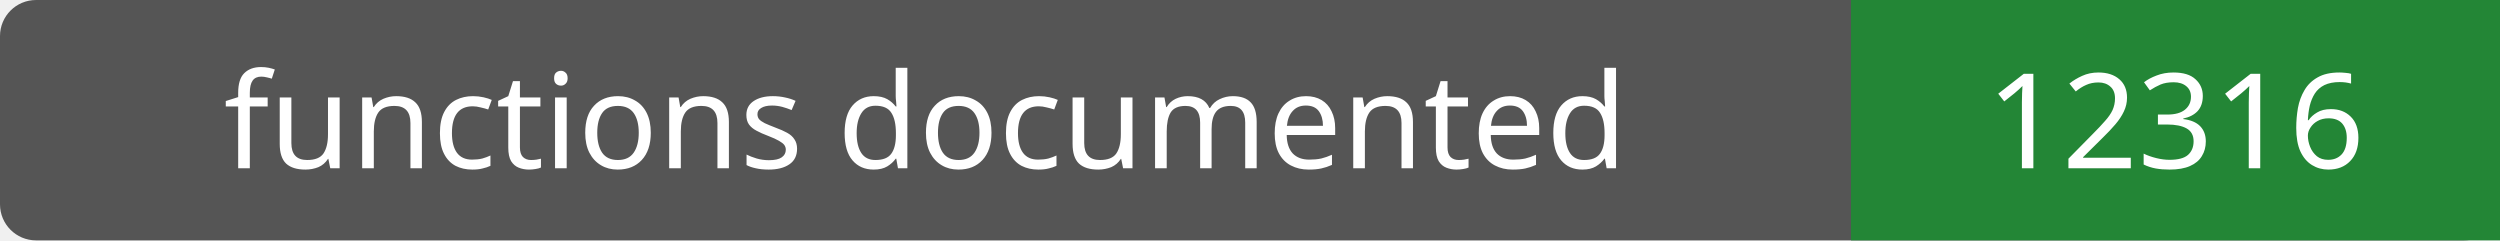
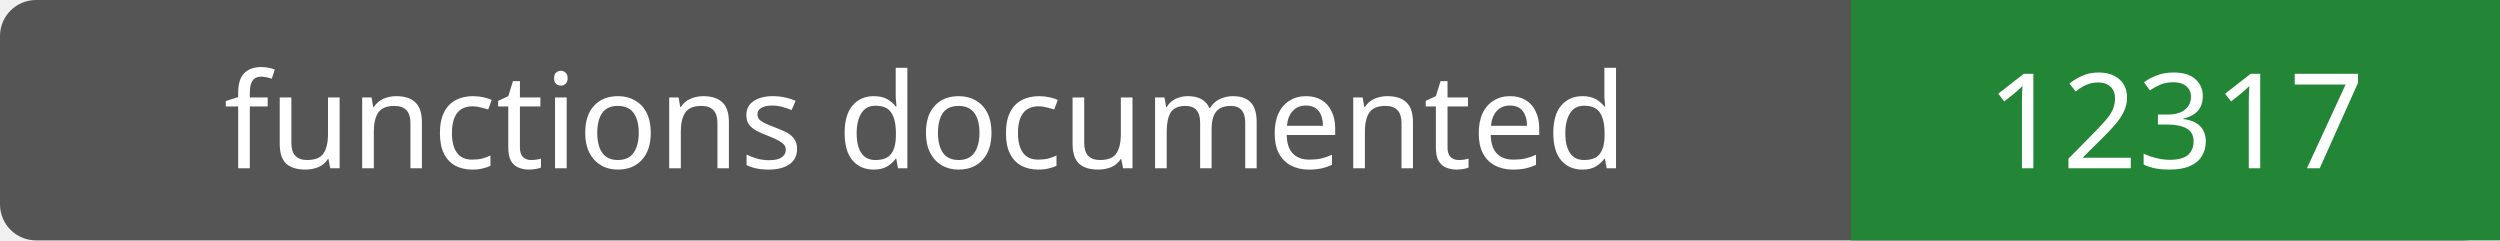
- <svg xmlns="http://www.w3.org/2000/svg" width="208" height="20" role="img" aria-label="functions documented: 12316">
+ <svg xmlns="http://www.w3.org/2000/svg" width="208" height="20" role="img" aria-label="functions documented: 12317">
  <rect width="208" height="20" rx="3" fill="#555" />
  <path fill="#238636" d="M154 0h54v20H154z" />
  <g fill="#fff" text-anchor="middle" font-family="Verdana,sans-serif" font-size="11">
    <text x="77.0" y="14">functions documented</text>
-     <text x="181.0" y="14">12316</text>
+     <text x="181.0" y="14">12317</text>
  </g>
</svg>
